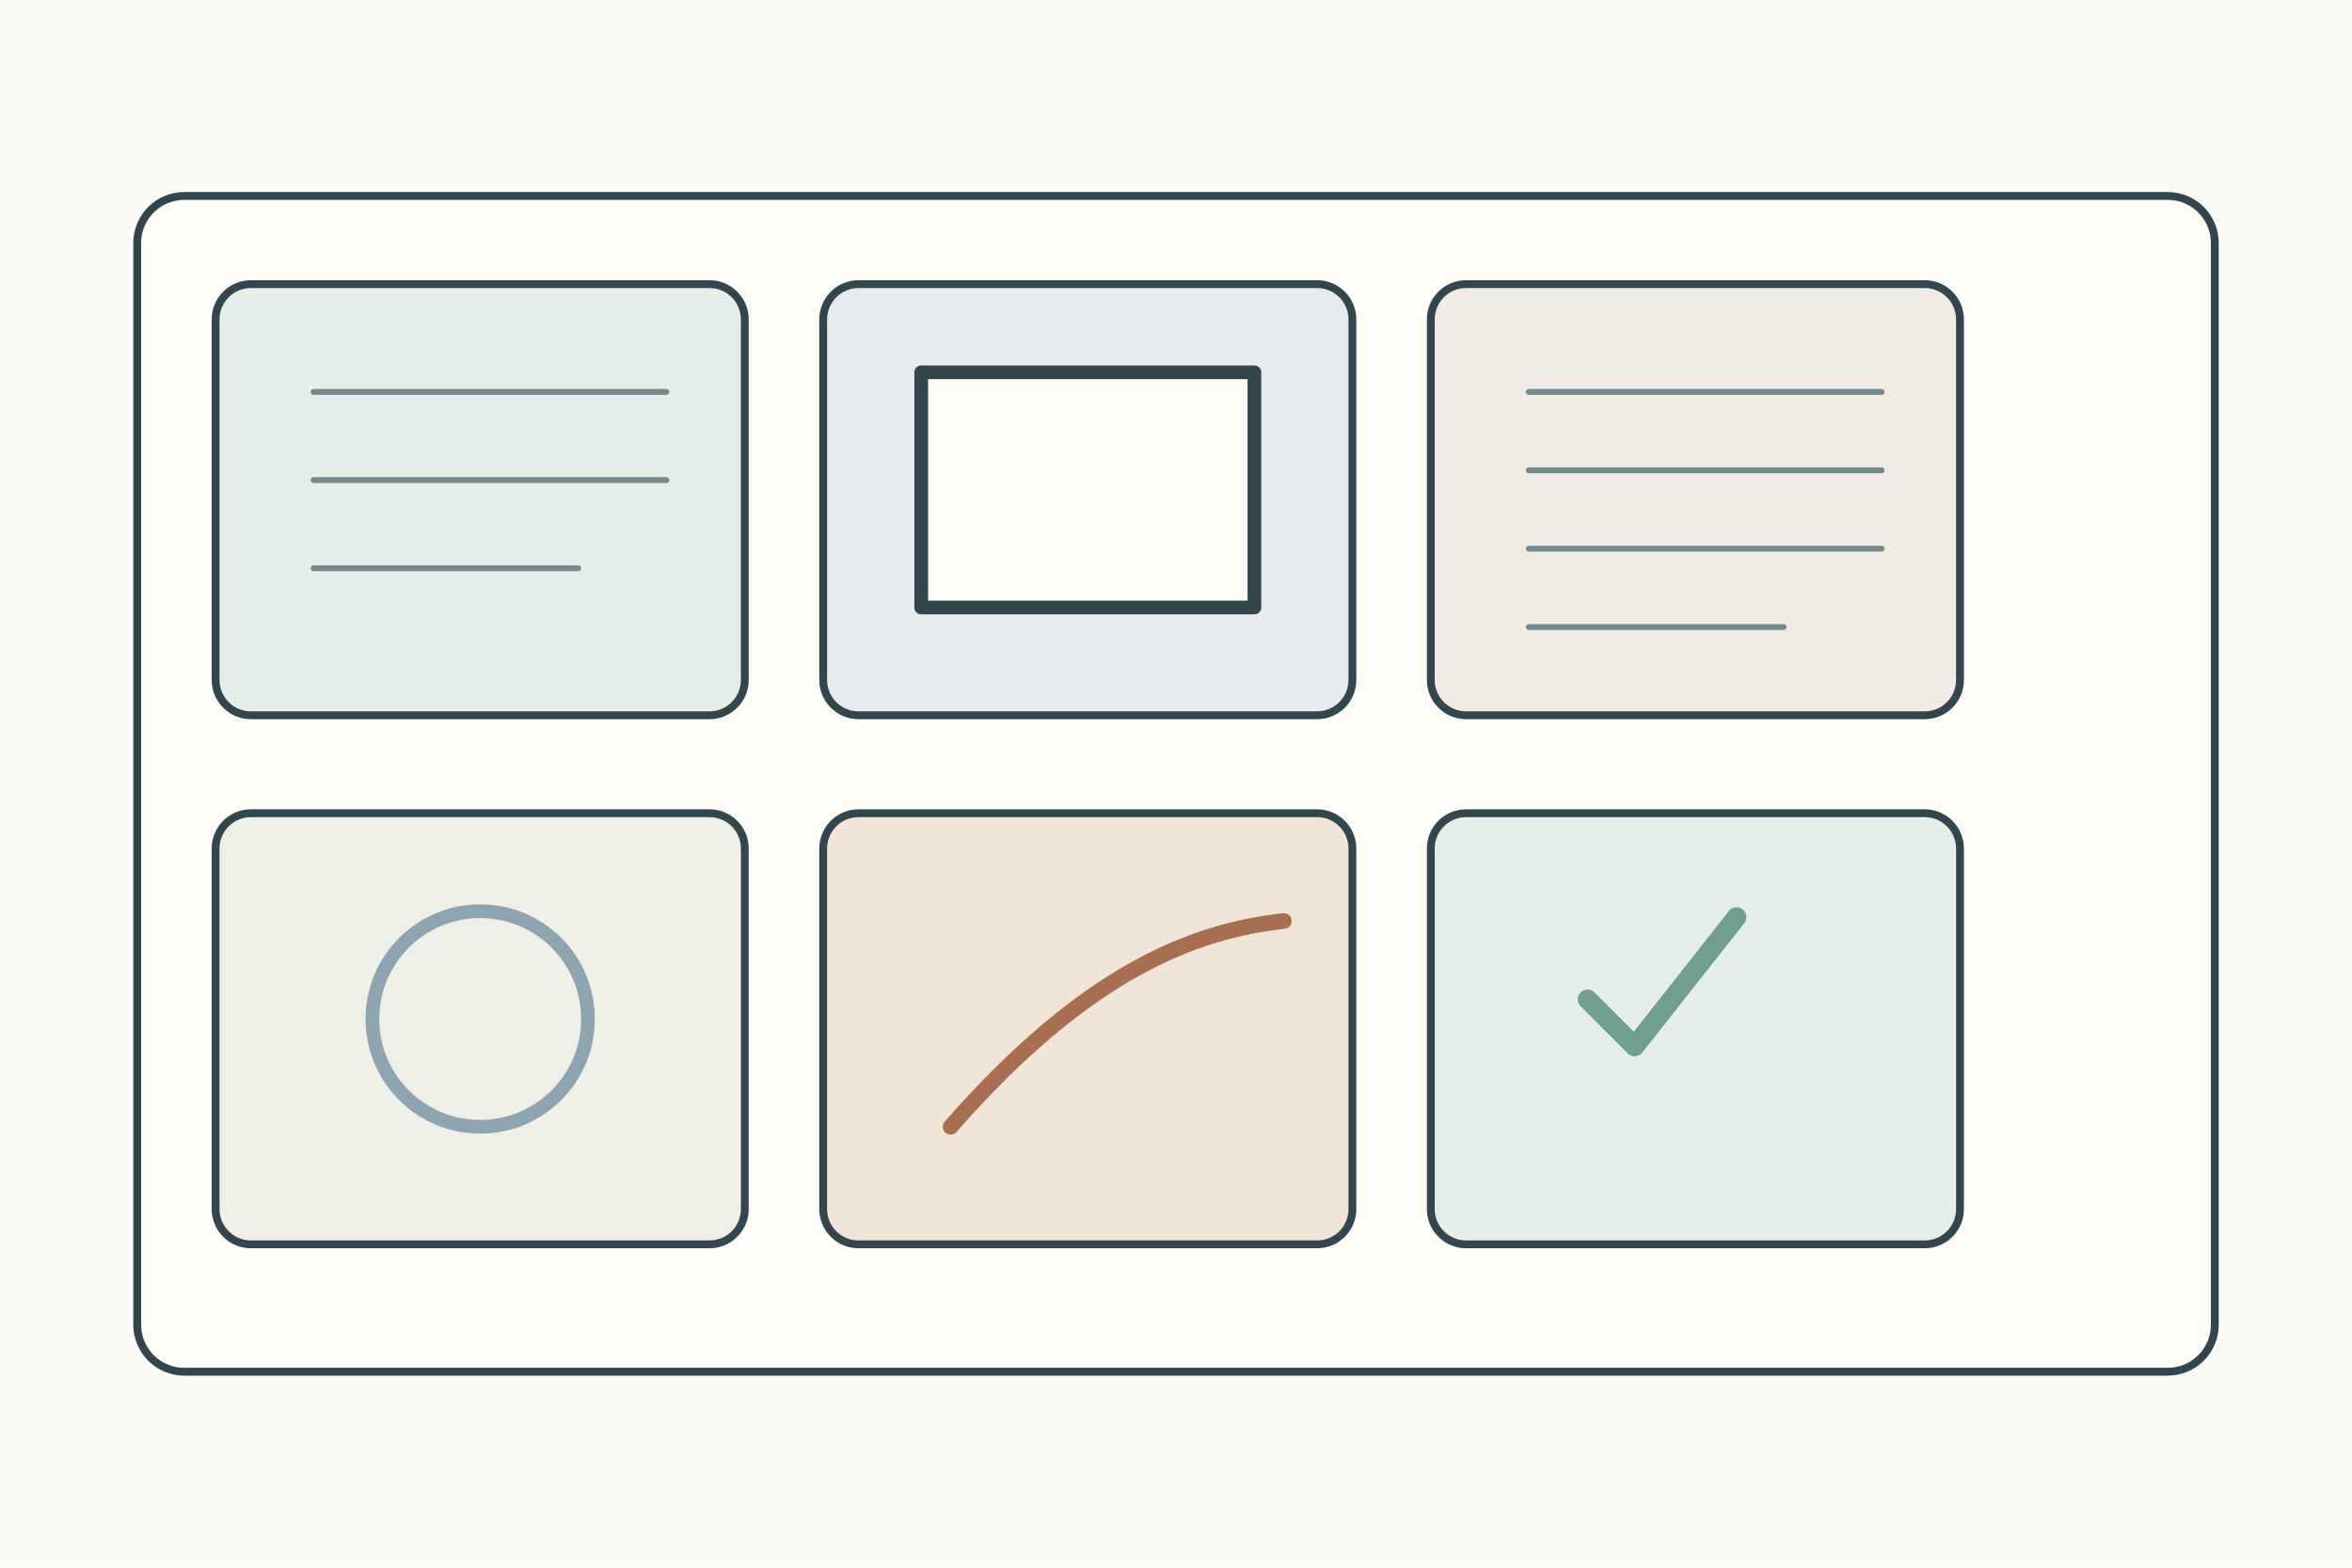
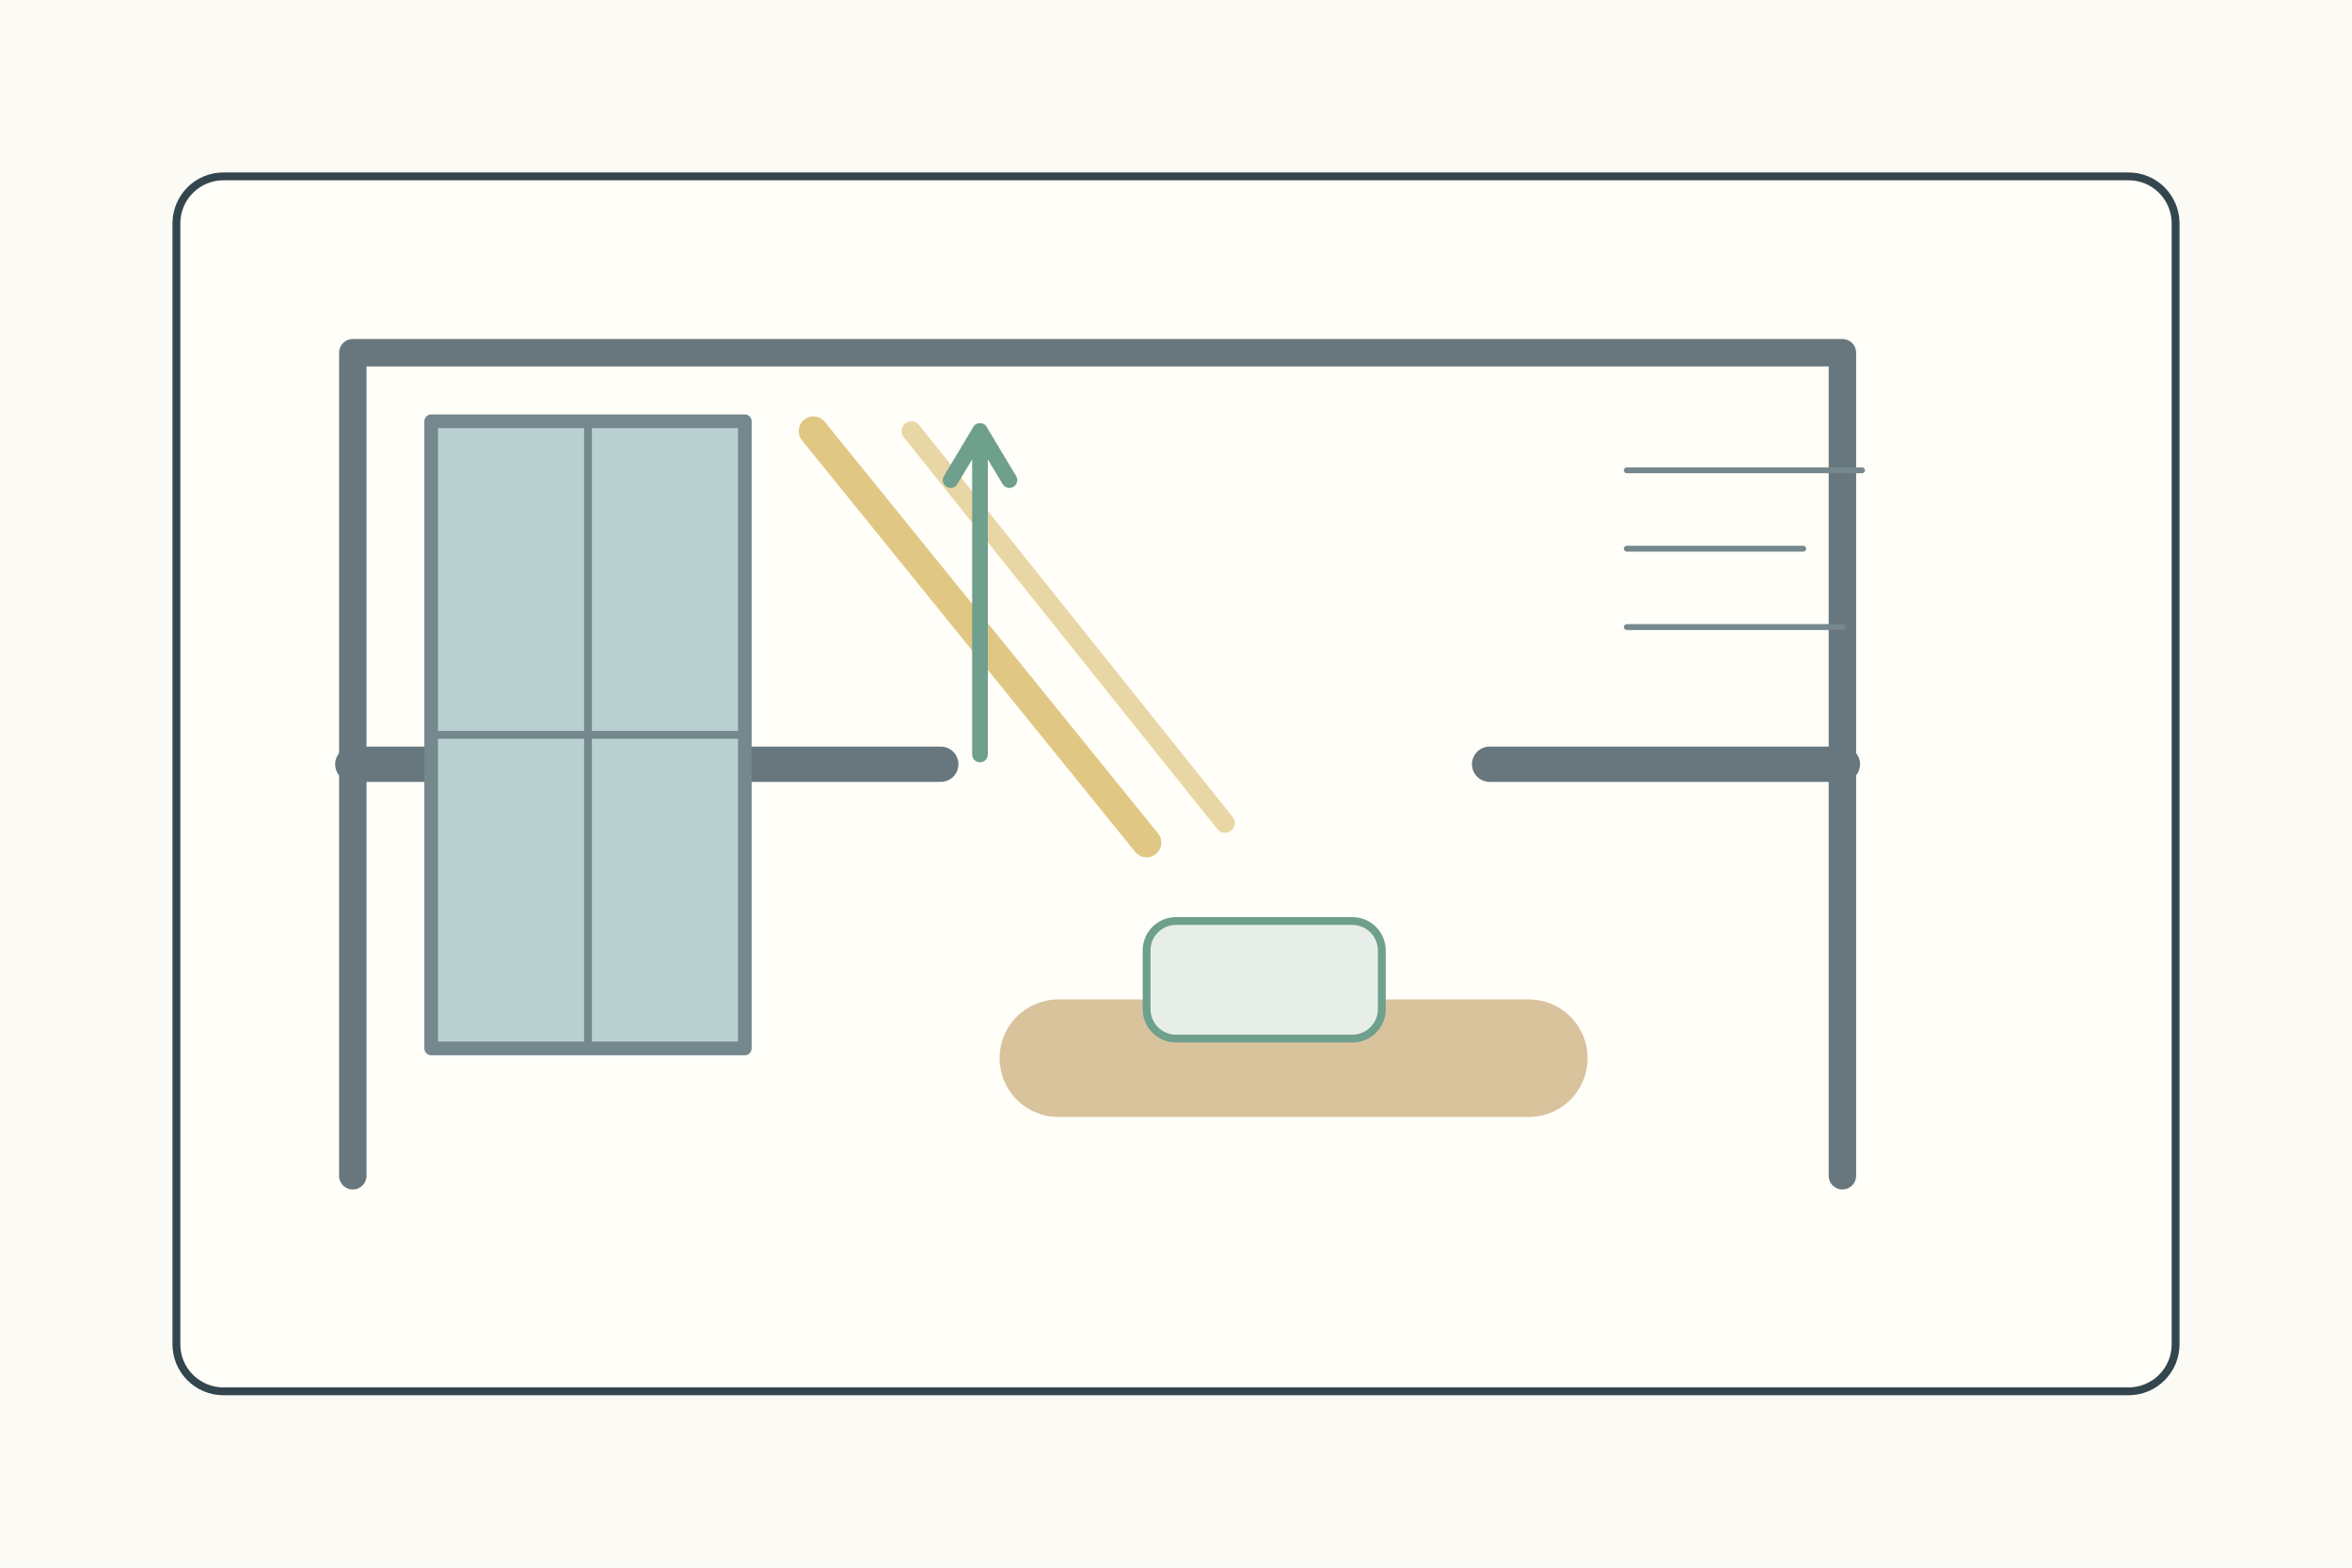
- <svg xmlns="http://www.w3.org/2000/svg" width="1200" height="800">
+ <svg xmlns="http://www.w3.org/2000/svg" width="1200" height="800" viewBox="0 0 1200 800">
  <rect width="1200" height="800" fill="#fbfaf4" />
  <g stroke="#34464d" stroke-width="4" fill="none" stroke-linecap="round" stroke-linejoin="round">
-     <rect x="70" y="100" width="1060" height="600" rx="24" fill="#fffef9" />
-     <g transform="translate(110 145)">
-       <g>
-         <rect width="270" height="220" rx="18" fill="#e5eee8" />
-         <path d="M50 55h180M50 100h180M50 145h135" stroke="#75888d" stroke-width="3" />
-       </g>
-       <g transform="translate(310 0)">
-         <rect width="270" height="220" rx="18" fill="#e7ebef" />
-         <rect x="50" y="45" width="170" height="120" fill="#fffef9" stroke-width="7" />
-       </g>
-       <g transform="translate(620 0)">
-         <rect width="270" height="220" rx="18" fill="#f0ece5" />
-         <path d="M50 55h180M50 95h180M50 135h180M50 175h130" stroke="#75888d" stroke-width="3" />
-       </g>
-       <g transform="translate(0 270)">
-         <rect width="270" height="220" rx="18" fill="#eef0e8" />
-         <circle cx="135" cy="105" r="55" fill="none" stroke="#8ea4b0" stroke-width="7" />
-       </g>
-       <g transform="translate(310 270)">
-         <rect width="270" height="220" rx="18" fill="#f0e5d7" />
-         <path d="M65 160c70-80 125-100 170-105" stroke="#a66f50" stroke-width="8" />
-       </g>
-       <g transform="translate(620 270)">
-         <rect width="270" height="220" rx="18" fill="#e5eee8" />
-         <path d="M80 95l24 24 52-66" stroke="#6f9f8d" stroke-width="10" />
-       </g>
-     </g>
+     <rect x="90" y="90" width="1020" height="620" rx="24" fill="#fffef9" />
+     <path d="M180 600V180h760v420" stroke="#68777d" stroke-width="14" />
+     <path d="M180 390h300M760 390h180" stroke="#68777d" stroke-width="18" />
+     <rect x="220" y="215" width="160" height="320" fill="#bad1d1" stroke="#75888d" stroke-width="7" />
+     <path d="M300 215v320M220 375h160" stroke="#75888d" stroke-width="4" />
+     <path d="M415 220l170 210" stroke="#d6b65e" stroke-width="15" opacity=".75" />
+     <path d="M465 220l160 200" stroke="#d6b65e" stroke-width="10" opacity=".55" />
+     <path d="M540 540h240" stroke="#d8c39d" stroke-width="60" />
+     <rect x="585" y="470" width="120" height="60" rx="15" fill="#e7eee9" stroke="#6f9f8d" stroke-width="4" />
+     <path d="M830 240h120M830 280h90M830 320h110" stroke="#75888d" stroke-width="3" />
+     <path d="M500 385v-165" stroke="#6f9f8d" stroke-width="8" />
+     <path d="M485 245l15-25 15 25" stroke="#6f9f8d" stroke-width="8" />
  </g>
</svg>
